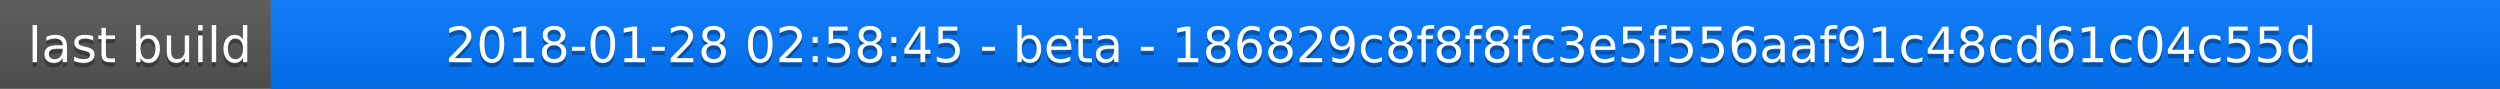
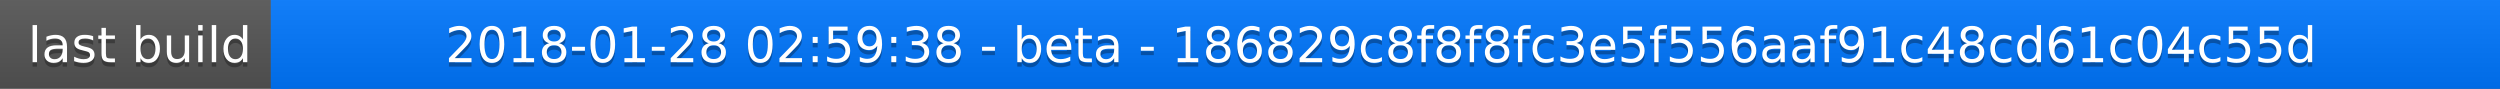
<svg xmlns="http://www.w3.org/2000/svg" width="563" height="20">
  <linearGradient id="a" x2="0" y2="100%">
    <stop offset="0" stop-color="#bbb" stop-opacity=".1" />
    <stop offset="1" stop-opacity=".1" />
  </linearGradient>
  <rect rx="0" width="563" height="20" fill="#555" />
  <rect rx="0" x="61" width="502" height="20" fill="#07f" />
  <path fill="#07f" d="M61 0h4v20h-4z" />
  <rect rx="0" width="563" height="20" fill="url(#a)" />
  <g fill="#fff" text-anchor="middle" font-family="DejaVu Sans,Verdana,Geneva,sans-serif" font-size="11">
    <text x="31.5" y="15" fill="#010101" fill-opacity=".3">last build</text>
    <text x="31.5" y="14">last build</text>
-     <text x="311" y="15" fill="#010101" fill-opacity=".3">2018-01-28 02:58:45 - beta - 186829c8f8f8fc3e5f556aaf91c48cd61c04c55d</text>
-     <text x="311" y="14">2018-01-28 02:58:45 - beta - 186829c8f8f8fc3e5f556aaf91c48cd61c04c55d</text>
+     <text x="311" y="15" fill="#010101" fill-opacity=".3">2018-01-28 02:59:38 - beta - 186829c8f8f8fc3e5f556aaf91c48cd61c04c55d</text>
+     <text x="311" y="14">2018-01-28 02:59:38 - beta - 186829c8f8f8fc3e5f556aaf91c48cd61c04c55d</text>
  </g>
</svg>
